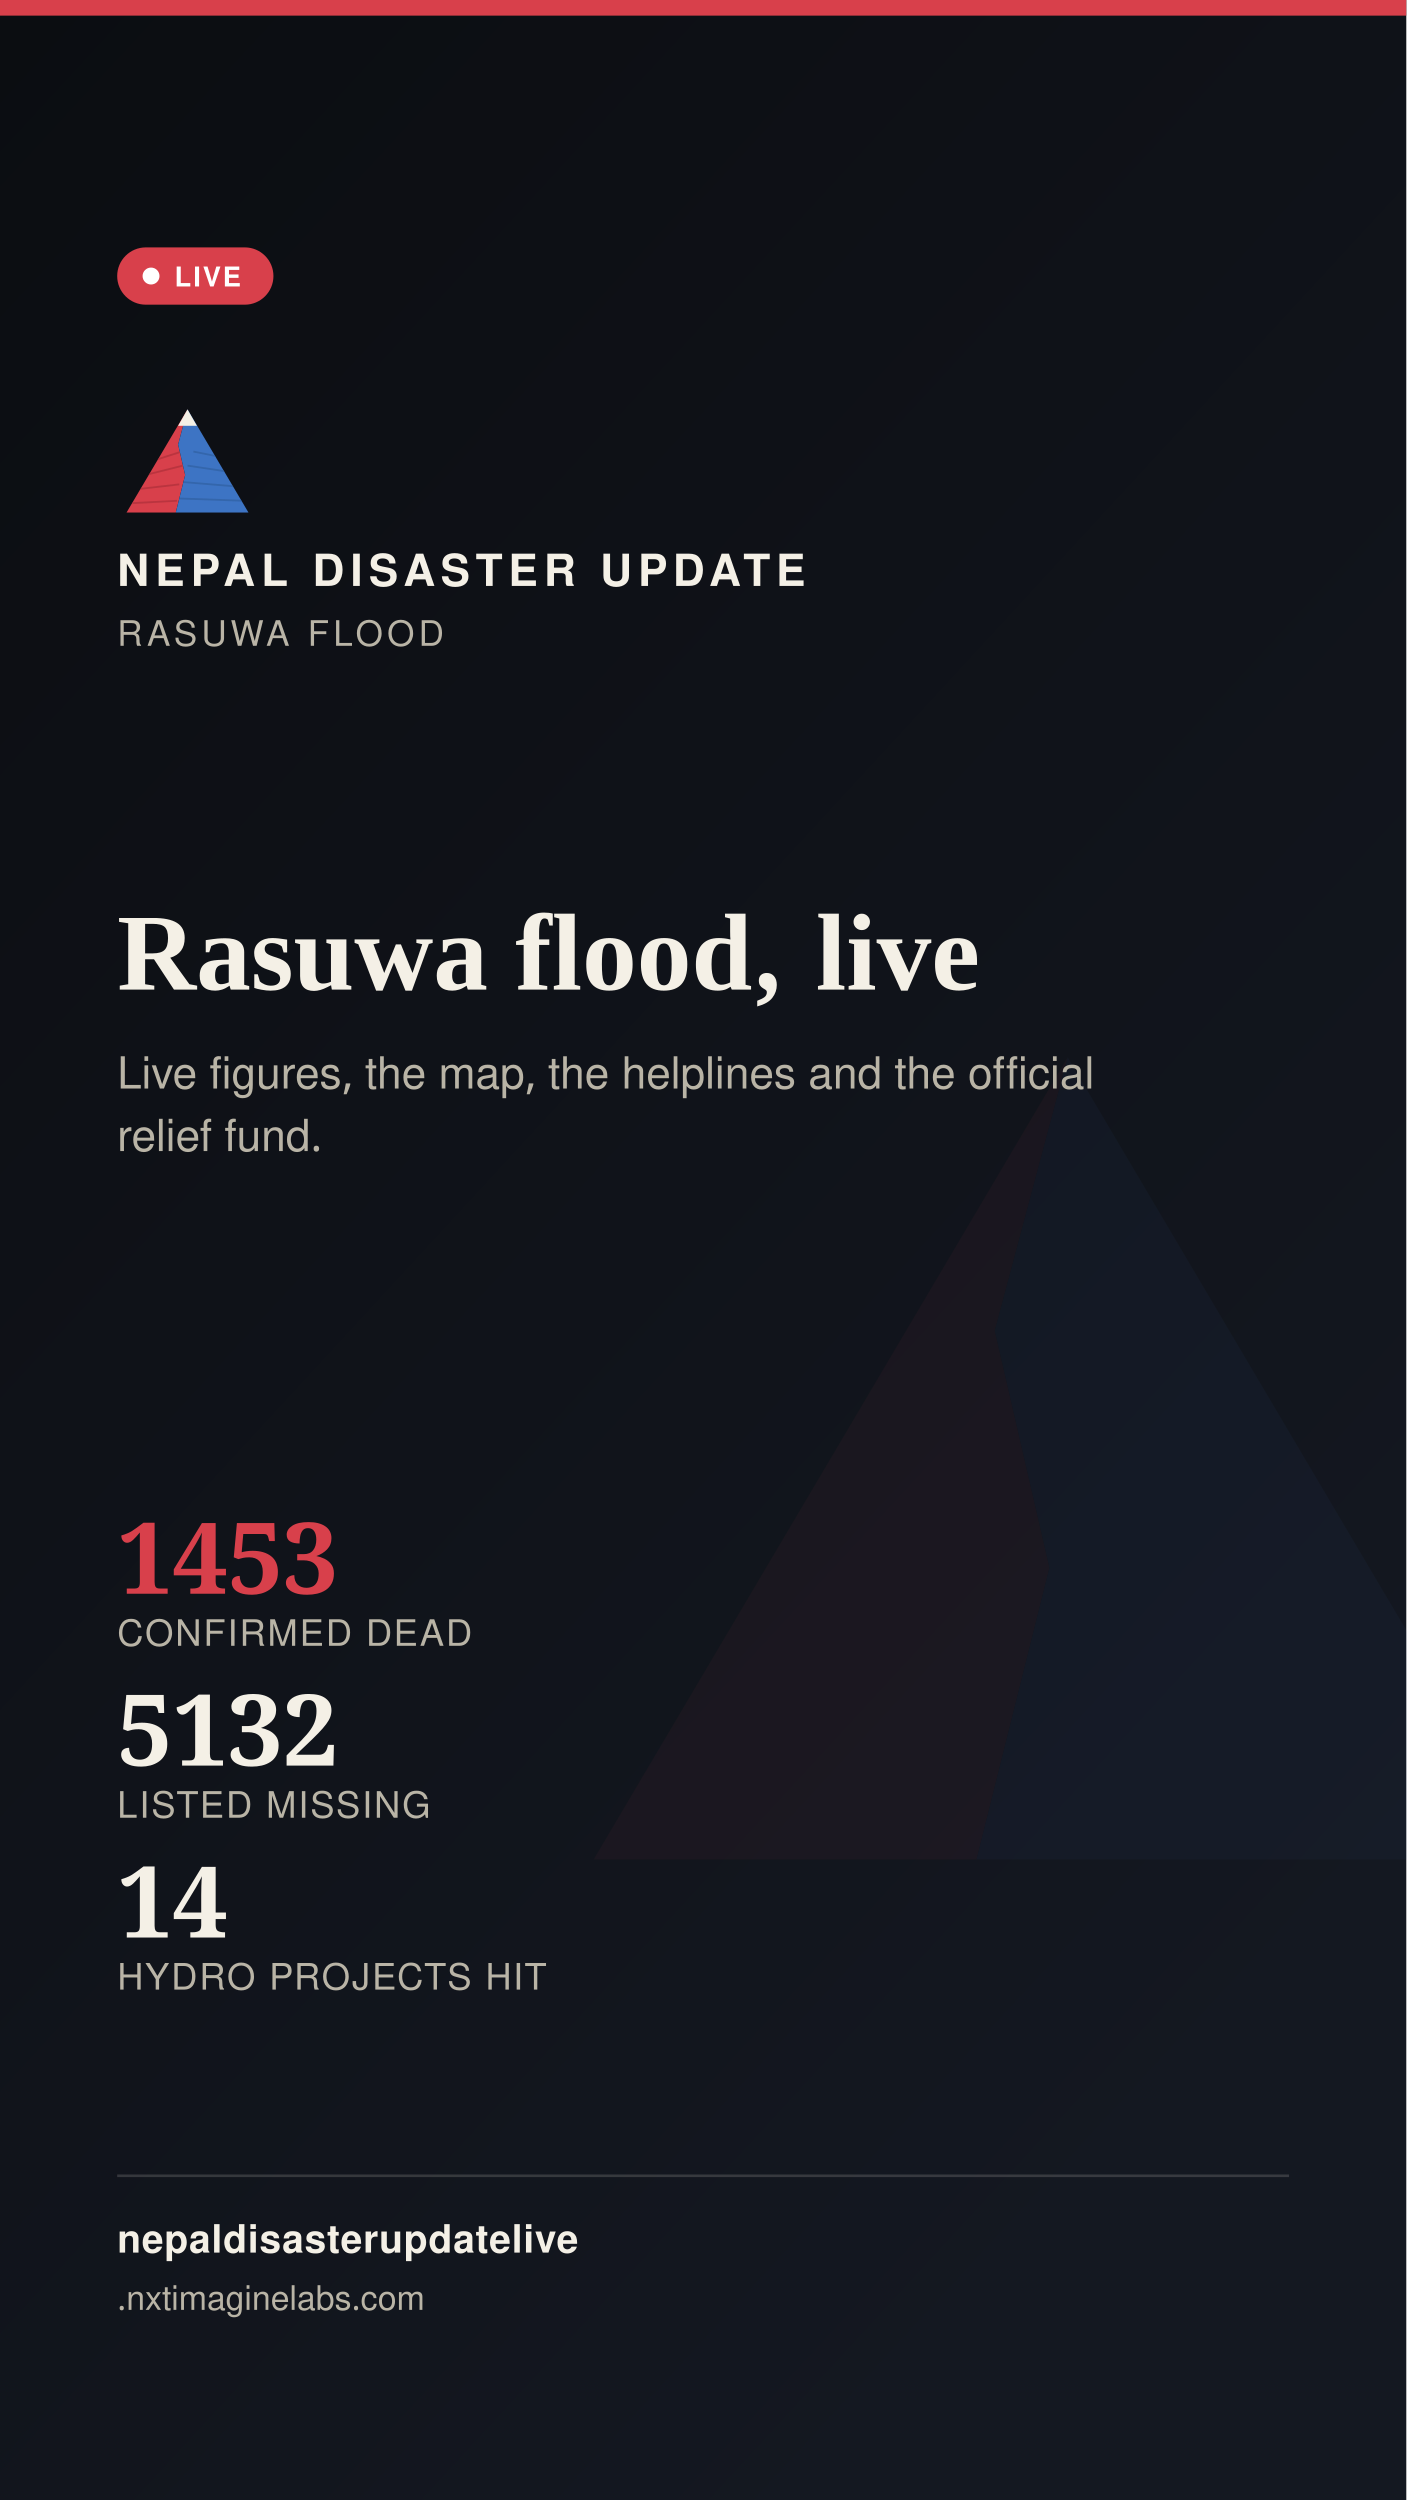
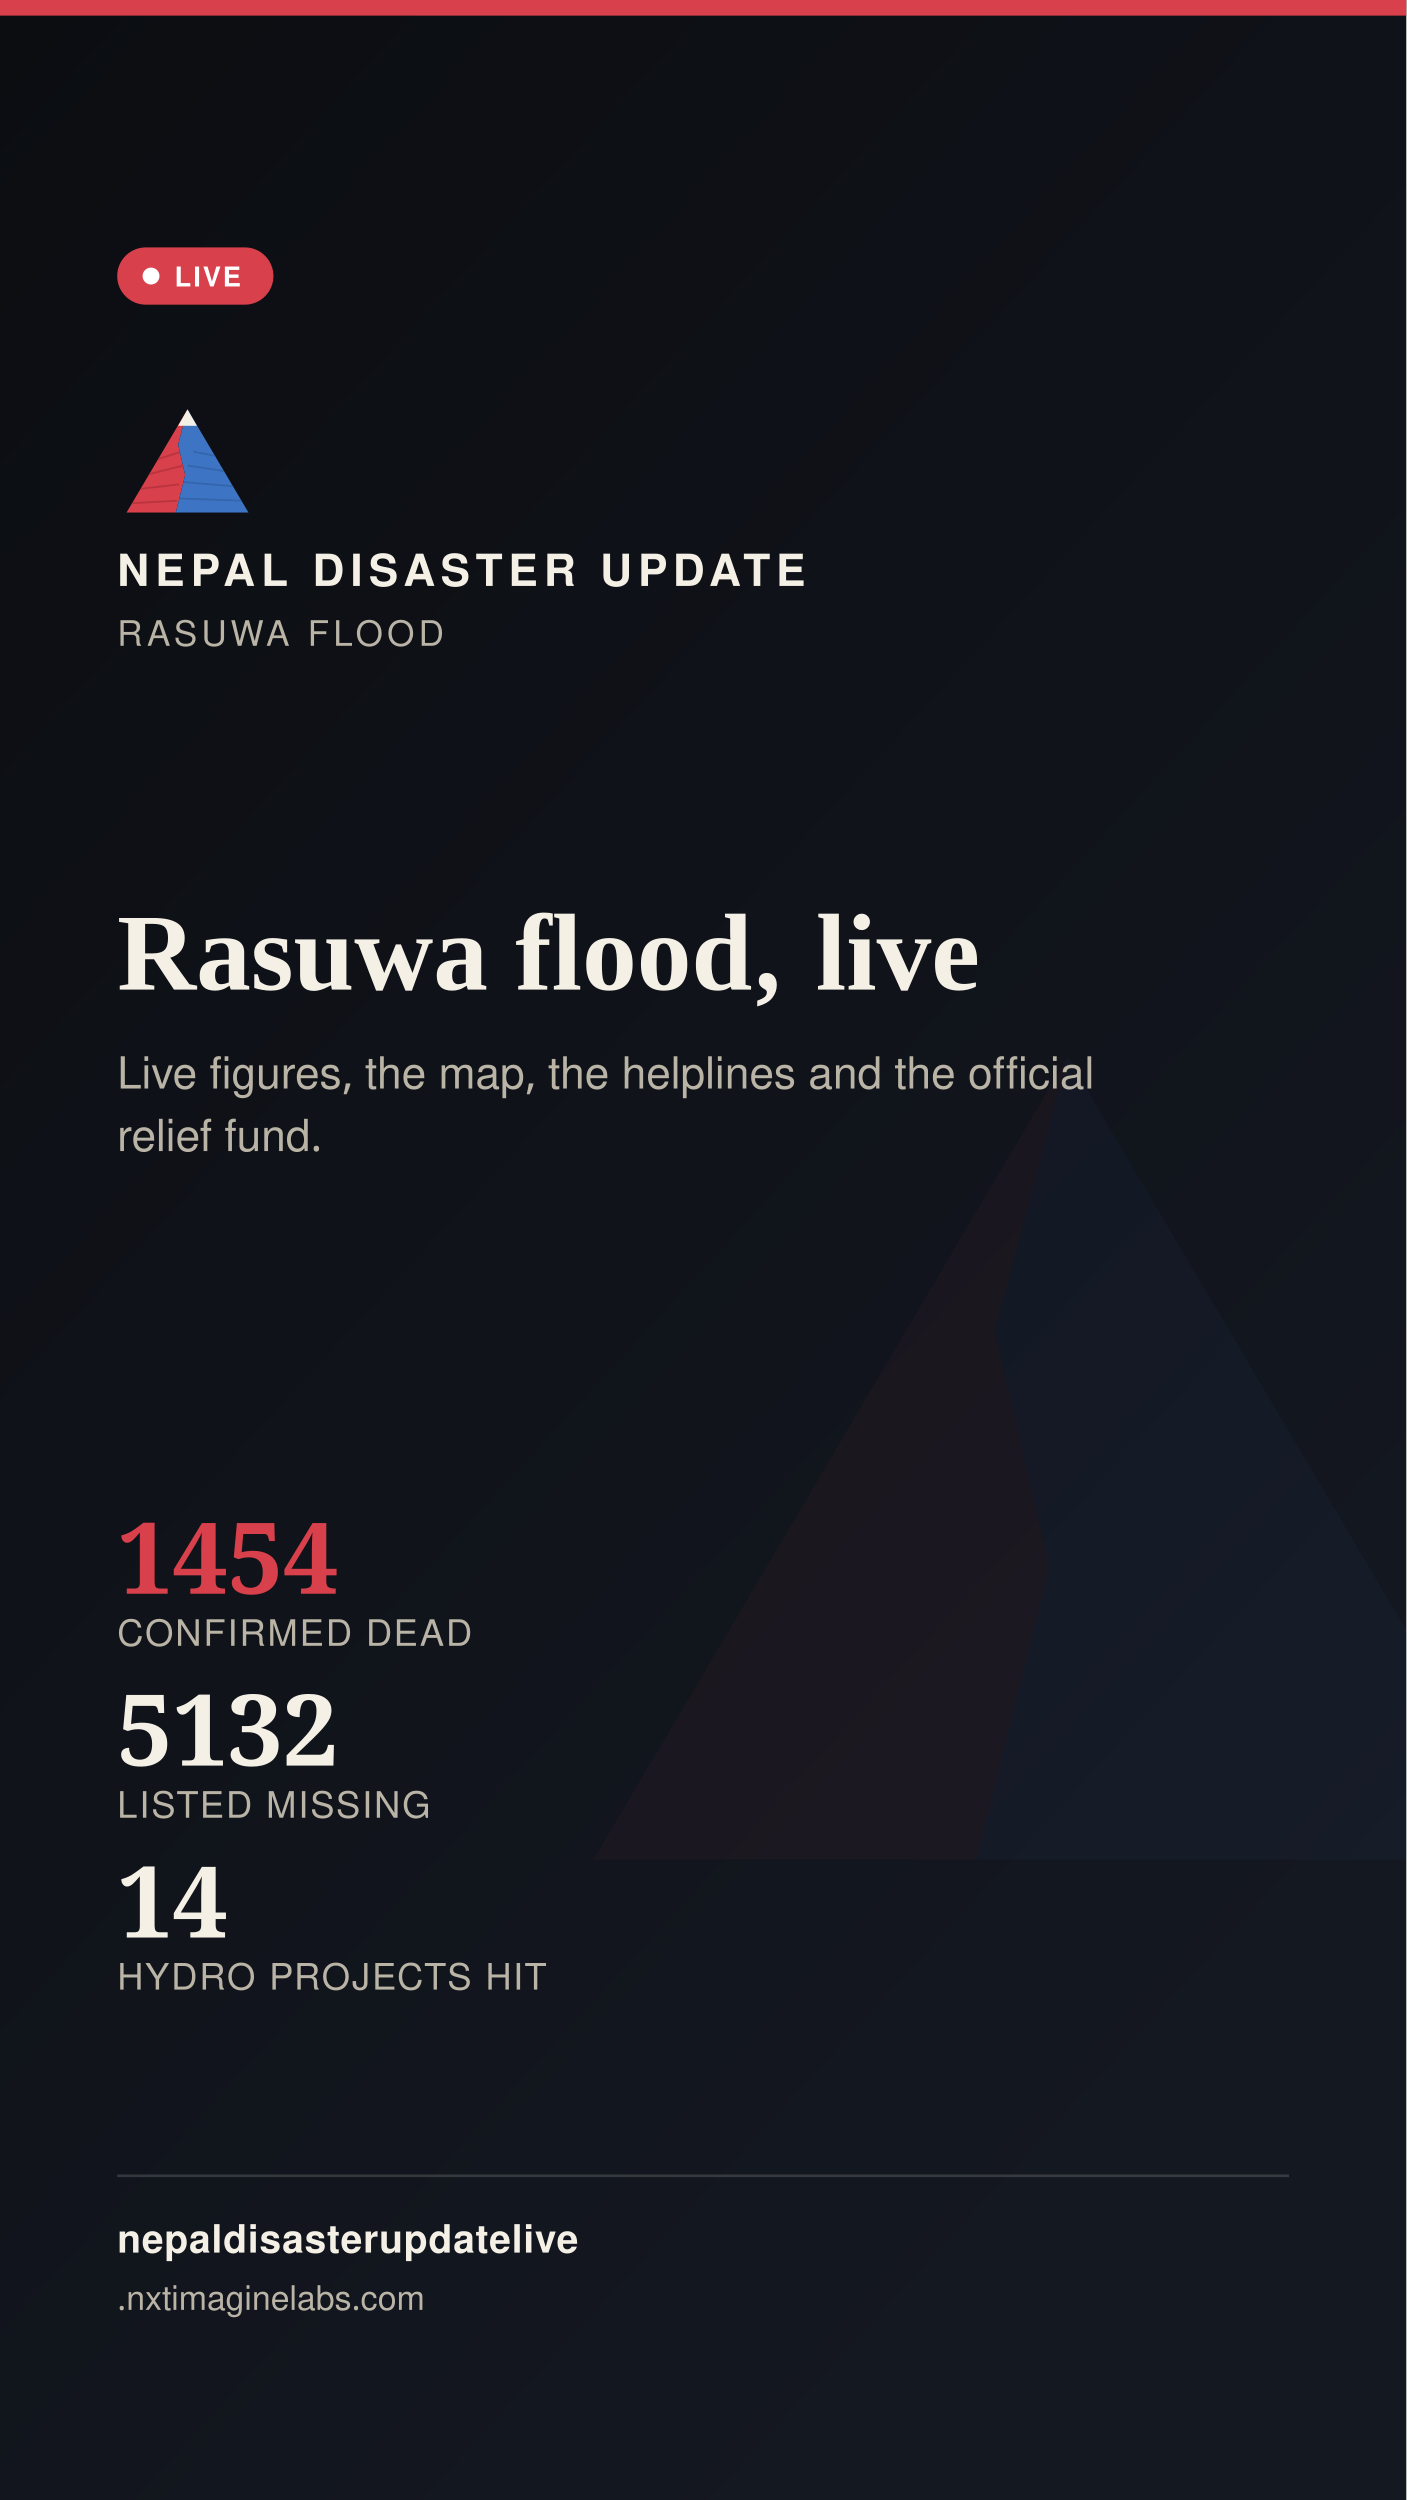
<svg xmlns="http://www.w3.org/2000/svg" width="1080" height="1920" viewBox="0 0 1080 1920">
  <defs>
    <linearGradient id="stbg" x1="0" y1="0" x2="0.6" y2="1">
      <stop offset="0" stop-color="#0B0D11" />
      <stop offset="1" stop-color="#141821" />
    </linearGradient>
  </defs>
  <rect width="1080" height="1920" fill="url(#stbg)" />
  <g transform="translate(400,700) scale(7)" opacity="0.05">
    <polygon points="60,16 52,46 58,72 50,104 8,104" fill="#D8404B" />
    <polygon points="60,16 112,104 50,104 58,72 52,46" fill="#3D74C4" />
  </g>
  <rect x="0" y="0" width="1080" height="12" fill="#D8404B" />
  <g transform="translate(90,300) scale(0.9)">
    <g>
      <defs>
        <clipPath id="ogLs">
          <polygon points="60,16 52,46 58,72 50,104 8,104" />
        </clipPath>
        <clipPath id="ogRs">
          <polygon points="60,16 112,104 50,104 58,72 52,46" />
        </clipPath>
      </defs>
      <polygon points="60,16 52,46 58,72 50,104 8,104" fill="#D8404B" />
      <g clip-path="url(#ogLs)" stroke="#A32A34" stroke-width="1.6" fill="none" opacity="0.55">
        <path d="M30,60 L55,52" />
        <path d="M24,72 L56,64" />
        <path d="M18,84 L53,80" />
        <path d="M13,96 L51,94" />
      </g>
      <polygon points="60,16 112,104 50,104 58,72 52,46" fill="#3D74C4" />
      <g clip-path="url(#ogRs)" stroke="#2A5793" stroke-width="1.6" fill="none" opacity="0.5">
        <path d="M65,52 L95,58" />
        <path d="M60,64 L100,70" />
        <path d="M56,78 L104,82" />
        <path d="M52,92 L108,94" />
      </g>
      <polygon points="60,16 52,30 68,30" fill="#F4F0E6" />
    </g>
  </g>
  <text x="90" y="450" font-family="'Public Sans', 'Noto Sans Devanagari', 'Helvetica Neue', Helvetica, Arial, sans-serif" font-size="34" font-weight="800" letter-spacing="4.6" fill="#F4F0E6">NEPAL DISASTER UPDATE</text>
  <text x="90" y="496" font-family="'Public Sans', 'Noto Sans Devanagari', 'Helvetica Neue', Helvetica, Arial, sans-serif" font-size="27" letter-spacing="3.2" fill="#B9B4A6">RASUWA FLOOD</text>
  <g>
    <rect x="90" y="190" width="120" height="44" rx="22" fill="#D8404B" stroke="none" />
    <circle cx="116" cy="212" r="6.5" fill="#FFFFFF" />
    <text x="134" y="220" font-family="'Public Sans', 'Noto Sans Devanagari', 'Helvetica Neue', Helvetica, Arial, sans-serif" font-size="21" font-weight="700" letter-spacing="1.6" fill="#FFFFFF">LIVE</text>
  </g>
  <text x="90" y="760" font-family="Newsreader, 'Noto Serif Devanagari', Georgia, 'Times New Roman', serif" font-size="84" font-weight="600" fill="#F4F0E6">Rasuwa flood, live</text>
  <text x="90" y="836" font-family="'Public Sans', 'Noto Sans Devanagari', 'Helvetica Neue', Helvetica, Arial, sans-serif" font-size="34" fill="#B9B4A6">Live figures, the map, the helplines and the official</text>
  <text x="90" y="884" font-family="'Public Sans', 'Noto Sans Devanagari', 'Helvetica Neue', Helvetica, Arial, sans-serif" font-size="34" fill="#B9B4A6">relief fund.</text>
  <g transform="translate(90,1224)">
-     <text x="0" y="0" font-family="Newsreader, 'Noto Serif Devanagari', Georgia, 'Times New Roman', serif" font-size="76" font-weight="600" fill="#D8404B">1453</text>
+     <text x="0" y="0" font-family="Newsreader, 'Noto Serif Devanagari', Georgia, 'Times New Roman', serif" font-size="76" font-weight="600" fill="#D8404B">1454</text>
    <text x="0" y="40" font-family="'Public Sans', 'Noto Sans Devanagari', 'Helvetica Neue', Helvetica, Arial, sans-serif" font-size="28" letter-spacing="1.4" fill="#B9B4A6">CONFIRMED DEAD</text>
    <text x="0" y="132" font-family="Newsreader, 'Noto Serif Devanagari', Georgia, 'Times New Roman', serif" font-size="76" font-weight="600" fill="#F4F0E6">5132</text>
    <text x="0" y="172" font-family="'Public Sans', 'Noto Sans Devanagari', 'Helvetica Neue', Helvetica, Arial, sans-serif" font-size="28" letter-spacing="1.4" fill="#B9B4A6">LISTED MISSING</text>
    <text x="0" y="264" font-family="Newsreader, 'Noto Serif Devanagari', Georgia, 'Times New Roman', serif" font-size="76" font-weight="600" fill="#F4F0E6">14</text>
    <text x="0" y="304" font-family="'Public Sans', 'Noto Sans Devanagari', 'Helvetica Neue', Helvetica, Arial, sans-serif" font-size="28" letter-spacing="1.4" fill="#B9B4A6">HYDRO PROJECTS HIT</text>
  </g>
  <rect x="90" y="1670" width="900" height="2" fill="rgba(244,240,230,0.16)" />
  <text x="90" y="1730" font-family="'Public Sans', 'Noto Sans Devanagari', 'Helvetica Neue', Helvetica, Arial, sans-serif" font-size="30" fill="#F4F0E6" font-weight="700" letter-spacing="0.6">nepaldisasterupdatelive</text>
  <text x="90" y="1774" font-family="'Public Sans', 'Noto Sans Devanagari', 'Helvetica Neue', Helvetica, Arial, sans-serif" font-size="26" fill="#B9B4A6">
    .nxtimaginelabs.com</text>
</svg>
